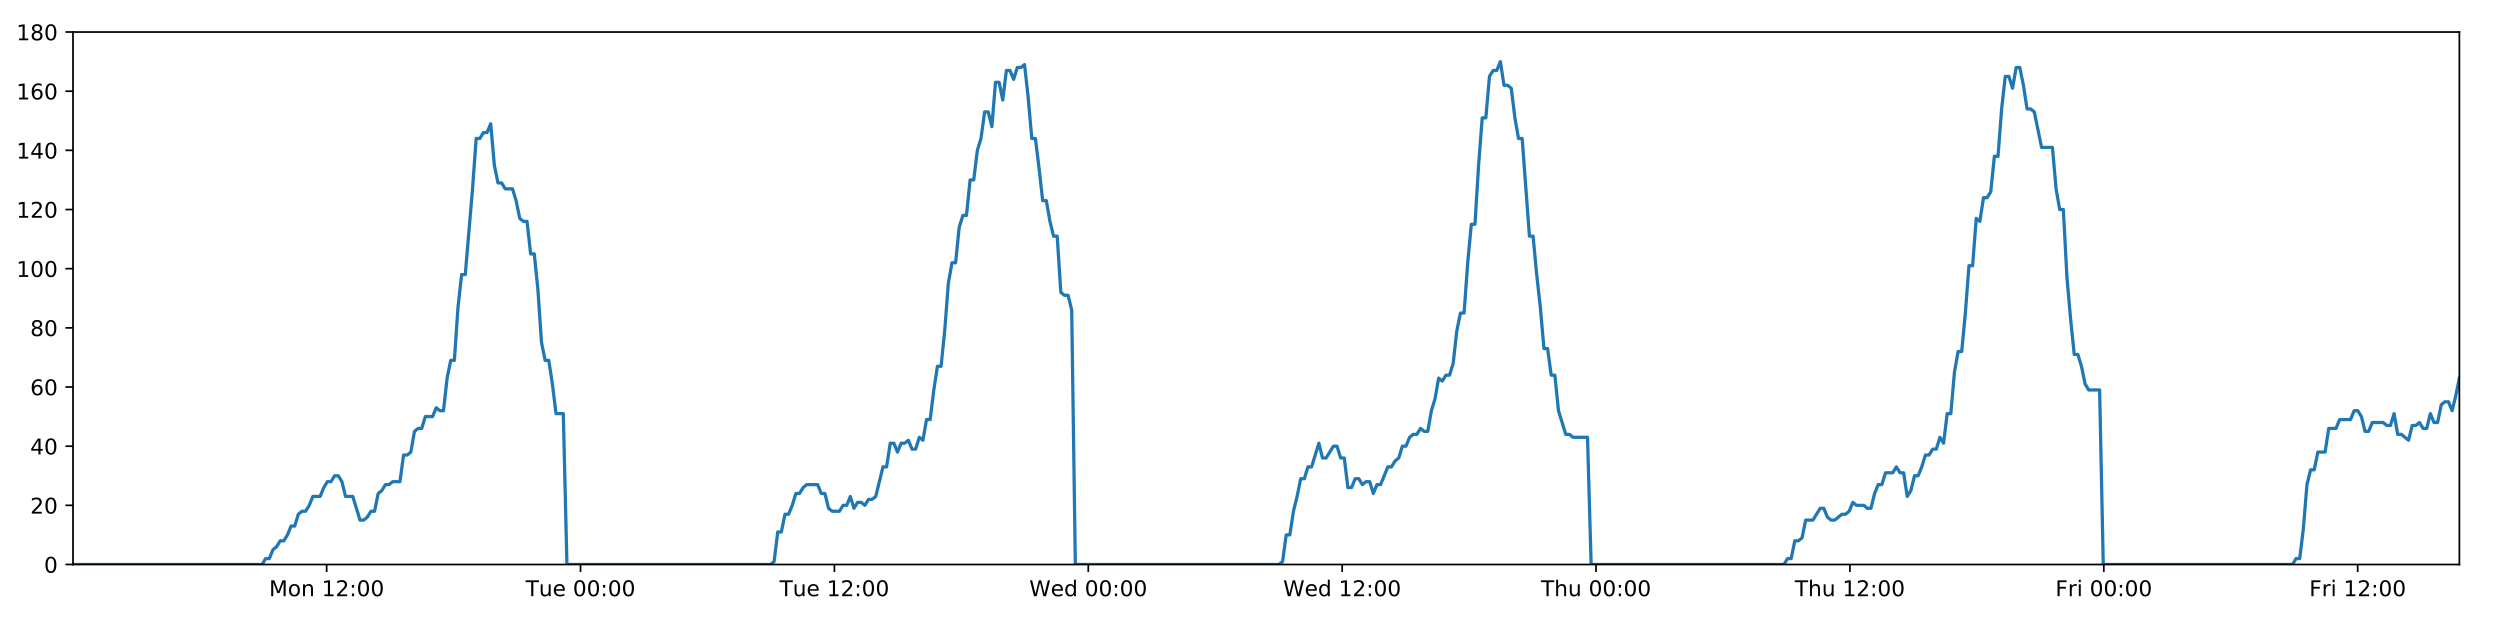
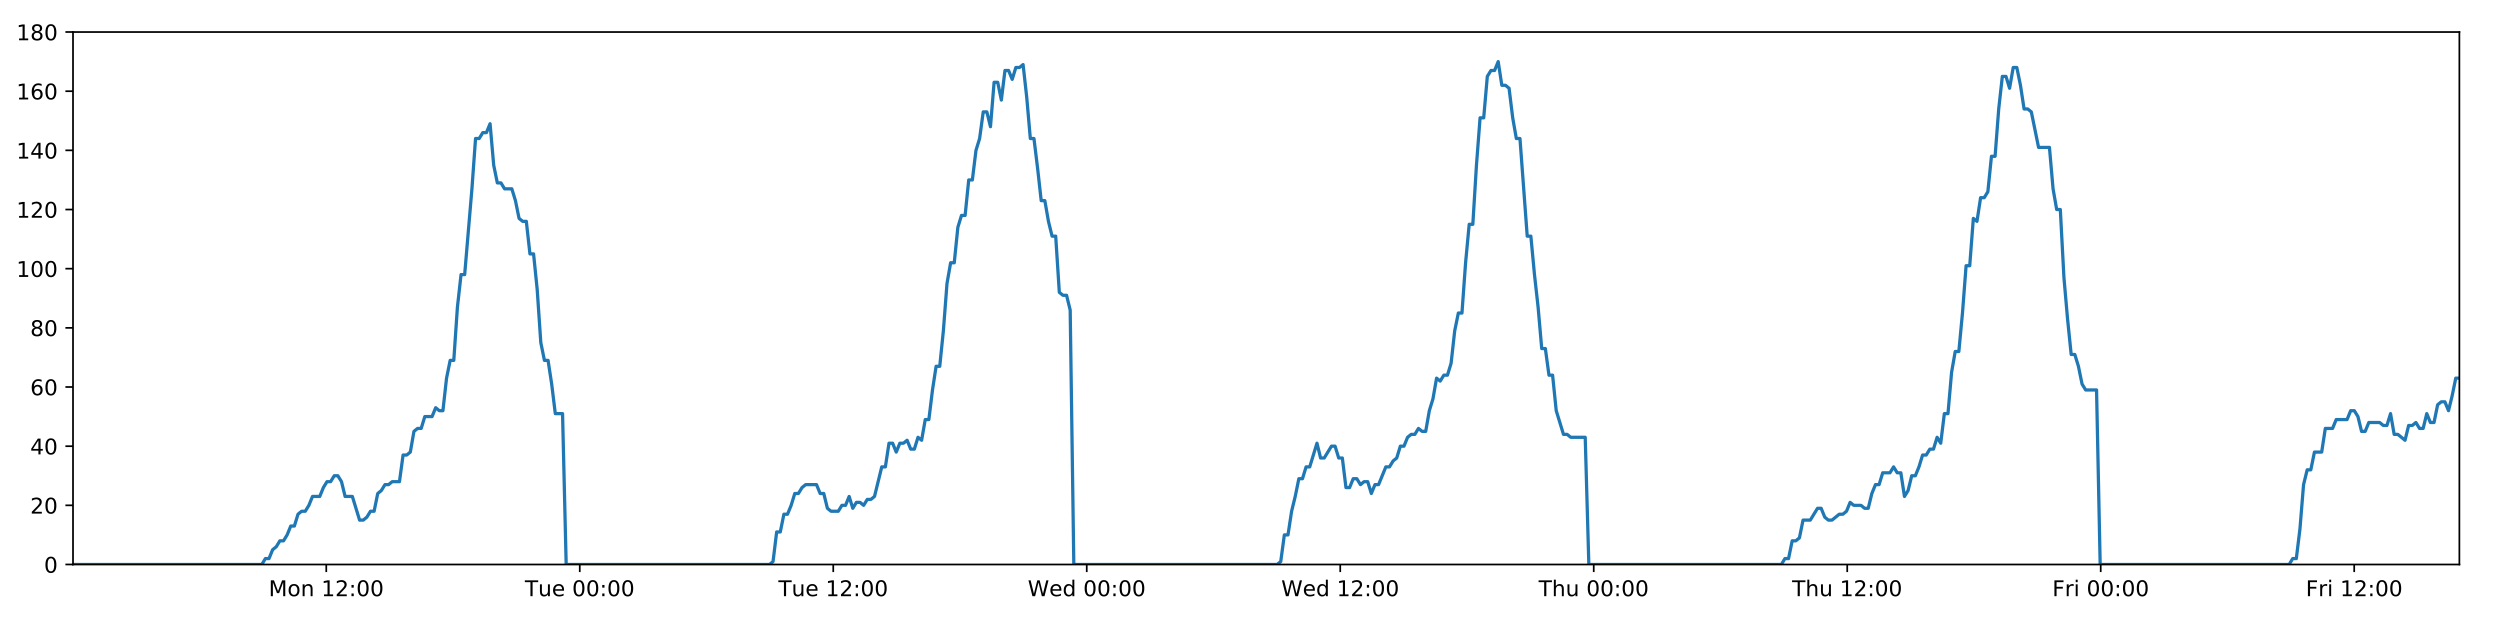
<svg xmlns="http://www.w3.org/2000/svg" xmlns:xlink="http://www.w3.org/1999/xlink" height="288pt" version="1.1" viewBox="0 0 1152 288" width="1152pt">
  <defs>
    <style type="text/css">
*{stroke-linecap:butt;stroke-linejoin:round;}
  </style>
  </defs>
  <g id="figure_1">
    <g id="patch_1">
      <path d="M 0 288  L 1152 288  L 1152 0  L 0 0  z " style="fill:#ffffff;" />
    </g>
    <g id="axes_1">
      <g id="patch_2">
        <path d="M 33.64 260.12  L 1133.28 260.12  L 1133.28 14.76  L 33.64 14.76  z " style="fill:#ffffff;" />
      </g>
      <g id="matplotlib.axis_1">
        <g id="xtick_1">
          <g id="line2d_1">
            <defs>
-               <path d="M 0 0  L 0 3.5  " id="me0bb0e1434" style="stroke:#000000;stroke-width:0.8;" />
-             </defs>
-             <g>
-               <use style="stroke:#000000;stroke-width:0.8;" x="150.522" xlink:href="#me0bb0e1434" y="260.12" />
+               <path d="M 0 0  L 0 3.5  " id="mb9021f28e1" style="stroke:#000000;stroke-width:0.8;" />
+             </defs>
+             <g>
+               <use style="stroke:#000000;stroke-width:0.8;" x="150.345" xlink:href="#mb9021f28e1" y="260.12" />
            </g>
          </g>
          <g id="text_1">
            <defs>
              <path d="M 9.812 72.906  L 24.516 72.906  L 43.109 23.297  L 61.812 72.906  L 76.516 72.906  L 76.516 0  L 66.891 0  L 66.891 64.016  L 48.094 14.016  L 38.188 14.016  L 19.391 64.016  L 19.391 0  L 9.812 0  z " id="DejaVuSans-77" />
              <path d="M 30.609 48.391  Q 23.391 48.391 19.188 42.75  Q 14.984 37.109 14.984 27.297  Q 14.984 17.484 19.156 11.844  Q 23.344 6.203 30.609 6.203  Q 37.797 6.203 41.984 11.859  Q 46.188 17.531 46.188 27.297  Q 46.188 37.016 41.984 42.703  Q 37.797 48.391 30.609 48.391  z M 30.609 56  Q 42.328 56 49.016 48.375  Q 55.719 40.766 55.719 27.297  Q 55.719 13.875 49.016 6.219  Q 42.328 -1.422 30.609 -1.422  Q 18.844 -1.422 12.172 6.219  Q 5.516 13.875 5.516 27.297  Q 5.516 40.766 12.172 48.375  Q 18.844 56 30.609 56  z " id="DejaVuSans-111" />
              <path d="M 54.891 33.016  L 54.891 0  L 45.906 0  L 45.906 32.719  Q 45.906 40.484 42.875 44.328  Q 39.844 48.188 33.797 48.188  Q 26.516 48.188 22.312 43.547  Q 18.109 38.922 18.109 30.906  L 18.109 0  L 9.078 0  L 9.078 54.688  L 18.109 54.688  L 18.109 46.188  Q 21.344 51.125 25.703 53.562  Q 30.078 56 35.797 56  Q 45.219 56 50.047 50.172  Q 54.891 44.344 54.891 33.016  z " id="DejaVuSans-110" />
              <path id="DejaVuSans-32" />
              <path d="M 12.406 8.297  L 28.516 8.297  L 28.516 63.922  L 10.984 60.406  L 10.984 69.391  L 28.422 72.906  L 38.281 72.906  L 38.281 8.297  L 54.391 8.297  L 54.391 0  L 12.406 0  z " id="DejaVuSans-49" />
              <path d="M 19.188 8.297  L 53.609 8.297  L 53.609 0  L 7.328 0  L 7.328 8.297  Q 12.938 14.109 22.625 23.891  Q 32.328 33.688 34.812 36.531  Q 39.547 41.844 41.422 45.531  Q 43.312 49.219 43.312 52.781  Q 43.312 58.594 39.234 62.25  Q 35.156 65.922 28.609 65.922  Q 23.969 65.922 18.812 64.312  Q 13.672 62.703 7.812 59.422  L 7.812 69.391  Q 13.766 71.781 18.938 73  Q 24.125 74.219 28.422 74.219  Q 39.75 74.219 46.484 68.547  Q 53.219 62.891 53.219 53.422  Q 53.219 48.922 51.531 44.891  Q 49.859 40.875 45.406 35.406  Q 44.188 33.984 37.641 27.219  Q 31.109 20.453 19.188 8.297  z " id="DejaVuSans-50" />
              <path d="M 11.719 12.406  L 22.016 12.406  L 22.016 0  L 11.719 0  z M 11.719 51.703  L 22.016 51.703  L 22.016 39.312  L 11.719 39.312  z " id="DejaVuSans-58" />
              <path d="M 31.781 66.406  Q 24.172 66.406 20.328 58.906  Q 16.5 51.422 16.5 36.375  Q 16.5 21.391 20.328 13.891  Q 24.172 6.391 31.781 6.391  Q 39.453 6.391 43.281 13.891  Q 47.125 21.391 47.125 36.375  Q 47.125 51.422 43.281 58.906  Q 39.453 66.406 31.781 66.406  z M 31.781 74.219  Q 44.047 74.219 50.516 64.516  Q 56.984 54.828 56.984 36.375  Q 56.984 17.969 50.516 8.266  Q 44.047 -1.422 31.781 -1.422  Q 19.531 -1.422 13.062 8.266  Q 6.594 17.969 6.594 36.375  Q 6.594 54.828 13.062 64.516  Q 19.531 74.219 31.781 74.219  z " id="DejaVuSans-48" />
            </defs>
-             <g transform="translate(123.9815 274.7184)scale(0.1 -0.1)">
+             <g transform="translate(123.8041 274.7184)scale(0.1 -0.1)">
              <use xlink:href="#DejaVuSans-77" />
              <use x="86.279" xlink:href="#DejaVuSans-111" />
              <use x="147.461" xlink:href="#DejaVuSans-110" />
              <use x="210.84" xlink:href="#DejaVuSans-32" />
              <use x="242.627" xlink:href="#DejaVuSans-49" />
              <use x="306.25" xlink:href="#DejaVuSans-50" />
              <use x="369.873" xlink:href="#DejaVuSans-58" />
              <use x="403.564" xlink:href="#DejaVuSans-48" />
              <use x="467.188" xlink:href="#DejaVuSans-48" />
            </g>
          </g>
        </g>
        <g id="xtick_2">
          <g id="line2d_2">
            <g>
-               <use style="stroke:#000000;stroke-width:0.8;" x="267.509" xlink:href="#me0bb0e1434" y="260.12" />
+               <use style="stroke:#000000;stroke-width:0.8;" x="267.154" xlink:href="#mb9021f28e1" y="260.12" />
            </g>
          </g>
          <g id="text_2">
            <defs>
              <path d="M -0.297 72.906  L 61.375 72.906  L 61.375 64.594  L 35.5 64.594  L 35.5 0  L 25.594 0  L 25.594 64.594  L -0.297 64.594  z " id="DejaVuSans-84" />
              <path d="M 8.5 21.578  L 8.5 54.688  L 17.484 54.688  L 17.484 21.922  Q 17.484 14.156 20.5 10.266  Q 23.531 6.391 29.594 6.391  Q 36.859 6.391 41.078 11.031  Q 45.312 15.672 45.312 23.688  L 45.312 54.688  L 54.297 54.688  L 54.297 0  L 45.312 0  L 45.312 8.406  Q 42.047 3.422 37.719 1  Q 33.406 -1.422 27.688 -1.422  Q 18.266 -1.422 13.375 4.438  Q 8.5 10.297 8.5 21.578  z M 31.109 56  z " id="DejaVuSans-117" />
              <path d="M 56.203 29.594  L 56.203 25.203  L 14.891 25.203  Q 15.484 15.922 20.484 11.062  Q 25.484 6.203 34.422 6.203  Q 39.594 6.203 44.453 7.469  Q 49.312 8.734 54.109 11.281  L 54.109 2.781  Q 49.266 0.734 44.188 -0.344  Q 39.109 -1.422 33.891 -1.422  Q 20.797 -1.422 13.156 6.188  Q 5.516 13.812 5.516 26.812  Q 5.516 40.234 12.766 48.109  Q 20.016 56 32.328 56  Q 43.359 56 49.781 48.891  Q 56.203 41.797 56.203 29.594  z M 47.219 32.234  Q 47.125 39.594 43.094 43.984  Q 39.062 48.391 32.422 48.391  Q 24.906 48.391 20.391 44.141  Q 15.875 39.891 15.188 32.172  z " id="DejaVuSans-101" />
            </defs>
-             <g transform="translate(242.223 274.7184)scale(0.1 -0.1)">
+             <g transform="translate(241.868 274.7184)scale(0.1 -0.1)">
              <use xlink:href="#DejaVuSans-84" />
              <use x="60.85" xlink:href="#DejaVuSans-117" />
              <use x="124.229" xlink:href="#DejaVuSans-101" />
              <use x="185.752" xlink:href="#DejaVuSans-32" />
              <use x="217.539" xlink:href="#DejaVuSans-48" />
              <use x="281.162" xlink:href="#DejaVuSans-48" />
              <use x="344.785" xlink:href="#DejaVuSans-58" />
              <use x="378.477" xlink:href="#DejaVuSans-48" />
              <use x="442.1" xlink:href="#DejaVuSans-48" />
            </g>
          </g>
        </g>
        <g id="xtick_3">
          <g id="line2d_3">
            <g>
-               <use style="stroke:#000000;stroke-width:0.8;" x="384.496" xlink:href="#me0bb0e1434" y="260.12" />
+               <use style="stroke:#000000;stroke-width:0.8;" x="383.963" xlink:href="#mb9021f28e1" y="260.12" />
            </g>
          </g>
          <g id="text_3">
-             <g transform="translate(359.2098 274.7184)scale(0.1 -0.1)">
+             <g transform="translate(358.6772 274.7184)scale(0.1 -0.1)">
              <use xlink:href="#DejaVuSans-84" />
              <use x="60.85" xlink:href="#DejaVuSans-117" />
              <use x="124.229" xlink:href="#DejaVuSans-101" />
              <use x="185.752" xlink:href="#DejaVuSans-32" />
              <use x="217.539" xlink:href="#DejaVuSans-49" />
              <use x="281.162" xlink:href="#DejaVuSans-50" />
              <use x="344.785" xlink:href="#DejaVuSans-58" />
              <use x="378.477" xlink:href="#DejaVuSans-48" />
              <use x="442.1" xlink:href="#DejaVuSans-48" />
            </g>
          </g>
        </g>
        <g id="xtick_4">
          <g id="line2d_4">
            <g>
-               <use style="stroke:#000000;stroke-width:0.8;" x="501.483" xlink:href="#me0bb0e1434" y="260.12" />
+               <use style="stroke:#000000;stroke-width:0.8;" x="500.772" xlink:href="#mb9021f28e1" y="260.12" />
            </g>
          </g>
          <g id="text_4">
            <defs>
              <path d="M 3.328 72.906  L 13.281 72.906  L 28.609 11.281  L 43.891 72.906  L 54.984 72.906  L 70.312 11.281  L 85.594 72.906  L 95.609 72.906  L 77.297 0  L 64.891 0  L 49.516 63.281  L 33.984 0  L 21.578 0  z " id="DejaVuSans-87" />
              <path d="M 45.406 46.391  L 45.406 75.984  L 54.391 75.984  L 54.391 0  L 45.406 0  L 45.406 8.203  Q 42.578 3.328 38.25 0.953  Q 33.938 -1.422 27.875 -1.422  Q 17.969 -1.422 11.734 6.484  Q 5.516 14.406 5.516 27.297  Q 5.516 40.188 11.734 48.094  Q 17.969 56 27.875 56  Q 33.938 56 38.25 53.625  Q 42.578 51.266 45.406 46.391  z M 14.797 27.297  Q 14.797 17.391 18.875 11.75  Q 22.953 6.109 30.078 6.109  Q 37.203 6.109 41.297 11.75  Q 45.406 17.391 45.406 27.297  Q 45.406 37.203 41.297 42.844  Q 37.203 48.484 30.078 48.484  Q 22.953 48.484 18.875 42.844  Q 14.797 37.203 14.797 27.297  z " id="DejaVuSans-100" />
            </defs>
-             <g transform="translate(474.2936 274.7184)scale(0.1 -0.1)">
+             <g transform="translate(473.5834 274.7184)scale(0.1 -0.1)">
              <use xlink:href="#DejaVuSans-87" />
              <use x="98.799" xlink:href="#DejaVuSans-101" />
              <use x="160.322" xlink:href="#DejaVuSans-100" />
              <use x="223.799" xlink:href="#DejaVuSans-32" />
              <use x="255.586" xlink:href="#DejaVuSans-48" />
              <use x="319.209" xlink:href="#DejaVuSans-48" />
              <use x="382.832" xlink:href="#DejaVuSans-58" />
              <use x="416.523" xlink:href="#DejaVuSans-48" />
              <use x="480.146" xlink:href="#DejaVuSans-48" />
            </g>
          </g>
        </g>
        <g id="xtick_5">
          <g id="line2d_5">
            <g>
-               <use style="stroke:#000000;stroke-width:0.8;" x="618.469" xlink:href="#me0bb0e1434" y="260.12" />
+               <use style="stroke:#000000;stroke-width:0.8;" x="617.582" xlink:href="#mb9021f28e1" y="260.12" />
            </g>
          </g>
          <g id="text_5">
-             <g transform="translate(591.2804 274.7184)scale(0.1 -0.1)">
+             <g transform="translate(590.3926 274.7184)scale(0.1 -0.1)">
              <use xlink:href="#DejaVuSans-87" />
              <use x="98.799" xlink:href="#DejaVuSans-101" />
              <use x="160.322" xlink:href="#DejaVuSans-100" />
              <use x="223.799" xlink:href="#DejaVuSans-32" />
              <use x="255.586" xlink:href="#DejaVuSans-49" />
              <use x="319.209" xlink:href="#DejaVuSans-50" />
              <use x="382.832" xlink:href="#DejaVuSans-58" />
              <use x="416.523" xlink:href="#DejaVuSans-48" />
              <use x="480.146" xlink:href="#DejaVuSans-48" />
            </g>
          </g>
        </g>
        <g id="xtick_6">
          <g id="line2d_6">
            <g>
-               <use style="stroke:#000000;stroke-width:0.8;" x="735.456" xlink:href="#me0bb0e1434" y="260.12" />
+               <use style="stroke:#000000;stroke-width:0.8;" x="734.391" xlink:href="#mb9021f28e1" y="260.12" />
            </g>
          </g>
          <g id="text_6">
            <defs>
              <path d="M 54.891 33.016  L 54.891 0  L 45.906 0  L 45.906 32.719  Q 45.906 40.484 42.875 44.328  Q 39.844 48.188 33.797 48.188  Q 26.516 48.188 22.312 43.547  Q 18.109 38.922 18.109 30.906  L 18.109 0  L 9.078 0  L 9.078 75.984  L 18.109 75.984  L 18.109 46.188  Q 21.344 51.125 25.703 53.562  Q 30.078 56 35.797 56  Q 45.219 56 50.047 50.172  Q 54.891 44.344 54.891 33.016  z " id="DejaVuSans-104" />
            </defs>
-             <g transform="translate(710.0664 274.7184)scale(0.1 -0.1)">
+             <g transform="translate(709.0011 274.7184)scale(0.1 -0.1)">
              <use xlink:href="#DejaVuSans-84" />
              <use x="61.084" xlink:href="#DejaVuSans-104" />
              <use x="124.463" xlink:href="#DejaVuSans-117" />
              <use x="187.842" xlink:href="#DejaVuSans-32" />
              <use x="219.629" xlink:href="#DejaVuSans-48" />
              <use x="283.252" xlink:href="#DejaVuSans-48" />
              <use x="346.875" xlink:href="#DejaVuSans-58" />
              <use x="380.566" xlink:href="#DejaVuSans-48" />
              <use x="444.189" xlink:href="#DejaVuSans-48" />
            </g>
          </g>
        </g>
        <g id="xtick_7">
          <g id="line2d_7">
            <g>
-               <use style="stroke:#000000;stroke-width:0.8;" x="852.443" xlink:href="#me0bb0e1434" y="260.12" />
+               <use style="stroke:#000000;stroke-width:0.8;" x="851.2" xlink:href="#mb9021f28e1" y="260.12" />
            </g>
          </g>
          <g id="text_7">
-             <g transform="translate(827.0533 274.7184)scale(0.1 -0.1)">
+             <g transform="translate(825.8103 274.7184)scale(0.1 -0.1)">
              <use xlink:href="#DejaVuSans-84" />
              <use x="61.084" xlink:href="#DejaVuSans-104" />
              <use x="124.463" xlink:href="#DejaVuSans-117" />
              <use x="187.842" xlink:href="#DejaVuSans-32" />
              <use x="219.629" xlink:href="#DejaVuSans-49" />
              <use x="283.252" xlink:href="#DejaVuSans-50" />
              <use x="346.875" xlink:href="#DejaVuSans-58" />
              <use x="380.566" xlink:href="#DejaVuSans-48" />
              <use x="444.189" xlink:href="#DejaVuSans-48" />
            </g>
          </g>
        </g>
        <g id="xtick_8">
          <g id="line2d_8">
            <g>
-               <use style="stroke:#000000;stroke-width:0.8;" x="969.43" xlink:href="#me0bb0e1434" y="260.12" />
+               <use style="stroke:#000000;stroke-width:0.8;" x="968.009" xlink:href="#mb9021f28e1" y="260.12" />
            </g>
          </g>
          <g id="text_8">
            <defs>
              <path d="M 9.812 72.906  L 51.703 72.906  L 51.703 64.594  L 19.672 64.594  L 19.672 43.109  L 48.578 43.109  L 48.578 34.812  L 19.672 34.812  L 19.672 0  L 9.812 0  z " id="DejaVuSans-70" />
              <path d="M 41.109 46.297  Q 39.594 47.172 37.812 47.578  Q 36.031 48 33.891 48  Q 26.266 48 22.188 43.047  Q 18.109 38.094 18.109 28.812  L 18.109 0  L 9.078 0  L 9.078 54.688  L 18.109 54.688  L 18.109 46.188  Q 20.953 51.172 25.484 53.578  Q 30.031 56 36.531 56  Q 37.453 56 38.578 55.875  Q 39.703 55.766 41.062 55.516  z " id="DejaVuSans-114" />
              <path d="M 9.422 54.688  L 18.406 54.688  L 18.406 0  L 9.422 0  z M 9.422 75.984  L 18.406 75.984  L 18.406 64.594  L 9.422 64.594  z " id="DejaVuSans-105" />
            </defs>
-             <g transform="translate(947.1167 274.7184)scale(0.1 -0.1)">
+             <g transform="translate(945.6962 274.7184)scale(0.1 -0.1)">
              <use xlink:href="#DejaVuSans-70" />
              <use x="57.41" xlink:href="#DejaVuSans-114" />
              <use x="98.523" xlink:href="#DejaVuSans-105" />
              <use x="126.307" xlink:href="#DejaVuSans-32" />
              <use x="158.094" xlink:href="#DejaVuSans-48" />
              <use x="221.717" xlink:href="#DejaVuSans-48" />
              <use x="285.34" xlink:href="#DejaVuSans-58" />
              <use x="319.031" xlink:href="#DejaVuSans-48" />
              <use x="382.654" xlink:href="#DejaVuSans-48" />
            </g>
          </g>
        </g>
        <g id="xtick_9">
          <g id="line2d_9">
            <g>
-               <use style="stroke:#000000;stroke-width:0.8;" x="1086.417" xlink:href="#me0bb0e1434" y="260.12" />
+               <use style="stroke:#000000;stroke-width:0.8;" x="1084.819" xlink:href="#mb9021f28e1" y="260.12" />
            </g>
          </g>
          <g id="text_9">
-             <g transform="translate(1064.104 274.7184)scale(0.1 -0.1)">
+             <g transform="translate(1062.505 274.7184)scale(0.1 -0.1)">
              <use xlink:href="#DejaVuSans-70" />
              <use x="57.41" xlink:href="#DejaVuSans-114" />
              <use x="98.523" xlink:href="#DejaVuSans-105" />
              <use x="126.307" xlink:href="#DejaVuSans-32" />
              <use x="158.094" xlink:href="#DejaVuSans-49" />
              <use x="221.717" xlink:href="#DejaVuSans-50" />
              <use x="285.34" xlink:href="#DejaVuSans-58" />
              <use x="319.031" xlink:href="#DejaVuSans-48" />
              <use x="382.654" xlink:href="#DejaVuSans-48" />
            </g>
          </g>
        </g>
      </g>
      <g id="matplotlib.axis_2">
        <g id="ytick_1">
          <g id="line2d_10">
            <defs>
-               <path d="M 0 0  L -3.5 0  " id="m0640c1d81b" style="stroke:#000000;stroke-width:0.8;" />
-             </defs>
-             <g>
-               <use style="stroke:#000000;stroke-width:0.8;" x="33.64" xlink:href="#m0640c1d81b" y="260.12" />
+               <path d="M 0 0  L -3.5 0  " id="m907df8b025" style="stroke:#000000;stroke-width:0.8;" />
+             </defs>
+             <g>
+               <use style="stroke:#000000;stroke-width:0.8;" x="33.64" xlink:href="#m907df8b025" y="260.12" />
            </g>
          </g>
          <g id="text_10">
            <g transform="translate(20.2775 263.9192)scale(0.1 -0.1)">
              <use xlink:href="#DejaVuSans-48" />
            </g>
          </g>
        </g>
        <g id="ytick_2">
          <g id="line2d_11">
            <g>
-               <use style="stroke:#000000;stroke-width:0.8;" x="33.64" xlink:href="#m0640c1d81b" y="232.858" />
+               <use style="stroke:#000000;stroke-width:0.8;" x="33.64" xlink:href="#m907df8b025" y="232.858" />
            </g>
          </g>
          <g id="text_11">
            <g transform="translate(13.915 236.657)scale(0.1 -0.1)">
              <use xlink:href="#DejaVuSans-50" />
              <use x="63.623" xlink:href="#DejaVuSans-48" />
            </g>
          </g>
        </g>
        <g id="ytick_3">
          <g id="line2d_12">
            <g>
-               <use style="stroke:#000000;stroke-width:0.8;" x="33.64" xlink:href="#m0640c1d81b" y="205.596" />
+               <use style="stroke:#000000;stroke-width:0.8;" x="33.64" xlink:href="#m907df8b025" y="205.596" />
            </g>
          </g>
          <g id="text_12">
            <defs>
              <path d="M 37.797 64.312  L 12.891 25.391  L 37.797 25.391  z M 35.203 72.906  L 47.609 72.906  L 47.609 25.391  L 58.016 25.391  L 58.016 17.188  L 47.609 17.188  L 47.609 0  L 37.797 0  L 37.797 17.188  L 4.891 17.188  L 4.891 26.703  z " id="DejaVuSans-52" />
            </defs>
            <g transform="translate(13.915 209.3948)scale(0.1 -0.1)">
              <use xlink:href="#DejaVuSans-52" />
              <use x="63.623" xlink:href="#DejaVuSans-48" />
            </g>
          </g>
        </g>
        <g id="ytick_4">
          <g id="line2d_13">
            <g>
-               <use style="stroke:#000000;stroke-width:0.8;" x="33.64" xlink:href="#m0640c1d81b" y="178.333" />
+               <use style="stroke:#000000;stroke-width:0.8;" x="33.64" xlink:href="#m907df8b025" y="178.333" />
            </g>
          </g>
          <g id="text_13">
            <defs>
              <path d="M 33.016 40.375  Q 26.375 40.375 22.484 35.828  Q 18.609 31.297 18.609 23.391  Q 18.609 15.531 22.484 10.953  Q 26.375 6.391 33.016 6.391  Q 39.656 6.391 43.531 10.953  Q 47.406 15.531 47.406 23.391  Q 47.406 31.297 43.531 35.828  Q 39.656 40.375 33.016 40.375  z M 52.594 71.297  L 52.594 62.312  Q 48.875 64.062 45.094 64.984  Q 41.312 65.922 37.594 65.922  Q 27.828 65.922 22.672 59.328  Q 17.531 52.734 16.797 39.406  Q 19.672 43.656 24.016 45.922  Q 28.375 48.188 33.594 48.188  Q 44.578 48.188 50.953 41.516  Q 57.328 34.859 57.328 23.391  Q 57.328 12.156 50.688 5.359  Q 44.047 -1.422 33.016 -1.422  Q 20.359 -1.422 13.672 8.266  Q 6.984 17.969 6.984 36.375  Q 6.984 53.656 15.188 63.938  Q 23.391 74.219 37.203 74.219  Q 40.922 74.219 44.703 73.484  Q 48.484 72.75 52.594 71.297  z " id="DejaVuSans-54" />
            </defs>
            <g transform="translate(13.915 182.1326)scale(0.1 -0.1)">
              <use xlink:href="#DejaVuSans-54" />
              <use x="63.623" xlink:href="#DejaVuSans-48" />
            </g>
          </g>
        </g>
        <g id="ytick_5">
          <g id="line2d_14">
            <g>
-               <use style="stroke:#000000;stroke-width:0.8;" x="33.64" xlink:href="#m0640c1d81b" y="151.071" />
+               <use style="stroke:#000000;stroke-width:0.8;" x="33.64" xlink:href="#m907df8b025" y="151.071" />
            </g>
          </g>
          <g id="text_14">
            <defs>
              <path d="M 31.781 34.625  Q 24.75 34.625 20.719 30.859  Q 16.703 27.094 16.703 20.516  Q 16.703 13.922 20.719 10.156  Q 24.75 6.391 31.781 6.391  Q 38.812 6.391 42.859 10.172  Q 46.922 13.969 46.922 20.516  Q 46.922 27.094 42.891 30.859  Q 38.875 34.625 31.781 34.625  z M 21.922 38.812  Q 15.578 40.375 12.031 44.719  Q 8.5 49.078 8.5 55.328  Q 8.5 64.062 14.719 69.141  Q 20.953 74.219 31.781 74.219  Q 42.672 74.219 48.875 69.141  Q 55.078 64.062 55.078 55.328  Q 55.078 49.078 51.531 44.719  Q 48 40.375 41.703 38.812  Q 48.828 37.156 52.797 32.312  Q 56.781 27.484 56.781 20.516  Q 56.781 9.906 50.312 4.234  Q 43.844 -1.422 31.781 -1.422  Q 19.734 -1.422 13.25 4.234  Q 6.781 9.906 6.781 20.516  Q 6.781 27.484 10.781 32.312  Q 14.797 37.156 21.922 38.812  z M 18.312 54.391  Q 18.312 48.734 21.844 45.562  Q 25.391 42.391 31.781 42.391  Q 38.141 42.391 41.719 45.562  Q 45.312 48.734 45.312 54.391  Q 45.312 60.062 41.719 63.234  Q 38.141 66.406 31.781 66.406  Q 25.391 66.406 21.844 63.234  Q 18.312 60.062 18.312 54.391  z " id="DejaVuSans-56" />
            </defs>
            <g transform="translate(13.915 154.8703)scale(0.1 -0.1)">
              <use xlink:href="#DejaVuSans-56" />
              <use x="63.623" xlink:href="#DejaVuSans-48" />
            </g>
          </g>
        </g>
        <g id="ytick_6">
          <g id="line2d_15">
            <g>
-               <use style="stroke:#000000;stroke-width:0.8;" x="33.64" xlink:href="#m0640c1d81b" y="123.809" />
+               <use style="stroke:#000000;stroke-width:0.8;" x="33.64" xlink:href="#m907df8b025" y="123.809" />
            </g>
          </g>
          <g id="text_15">
            <g transform="translate(7.5525 127.6081)scale(0.1 -0.1)">
              <use xlink:href="#DejaVuSans-49" />
              <use x="63.623" xlink:href="#DejaVuSans-48" />
              <use x="127.246" xlink:href="#DejaVuSans-48" />
            </g>
          </g>
        </g>
        <g id="ytick_7">
          <g id="line2d_16">
            <g>
-               <use style="stroke:#000000;stroke-width:0.8;" x="33.64" xlink:href="#m0640c1d81b" y="96.547" />
+               <use style="stroke:#000000;stroke-width:0.8;" x="33.64" xlink:href="#m907df8b025" y="96.547" />
            </g>
          </g>
          <g id="text_16">
            <g transform="translate(7.5525 100.3459)scale(0.1 -0.1)">
              <use xlink:href="#DejaVuSans-49" />
              <use x="63.623" xlink:href="#DejaVuSans-50" />
              <use x="127.246" xlink:href="#DejaVuSans-48" />
            </g>
          </g>
        </g>
        <g id="ytick_8">
          <g id="line2d_17">
            <g>
-               <use style="stroke:#000000;stroke-width:0.8;" x="33.64" xlink:href="#m0640c1d81b" y="69.284" />
+               <use style="stroke:#000000;stroke-width:0.8;" x="33.64" xlink:href="#m907df8b025" y="69.284" />
            </g>
          </g>
          <g id="text_17">
            <g transform="translate(7.5525 73.08366)scale(0.1 -0.1)">
              <use xlink:href="#DejaVuSans-49" />
              <use x="63.623" xlink:href="#DejaVuSans-52" />
              <use x="127.246" xlink:href="#DejaVuSans-48" />
            </g>
          </g>
        </g>
        <g id="ytick_9">
          <g id="line2d_18">
            <g>
-               <use style="stroke:#000000;stroke-width:0.8;" x="33.64" xlink:href="#m0640c1d81b" y="42.022" />
+               <use style="stroke:#000000;stroke-width:0.8;" x="33.64" xlink:href="#m907df8b025" y="42.022" />
            </g>
          </g>
          <g id="text_18">
            <g transform="translate(7.5525 45.82144)scale(0.1 -0.1)">
              <use xlink:href="#DejaVuSans-49" />
              <use x="63.623" xlink:href="#DejaVuSans-54" />
              <use x="127.246" xlink:href="#DejaVuSans-48" />
            </g>
          </g>
        </g>
        <g id="ytick_10">
          <g id="line2d_19">
            <g>
-               <use style="stroke:#000000;stroke-width:0.8;" x="33.64" xlink:href="#m0640c1d81b" y="14.76" />
+               <use style="stroke:#000000;stroke-width:0.8;" x="33.64" xlink:href="#m907df8b025" y="14.76" />
            </g>
          </g>
          <g id="text_19">
            <g transform="translate(7.5525 18.55922)scale(0.1 -0.1)">
              <use xlink:href="#DejaVuSans-49" />
              <use x="63.623" xlink:href="#DejaVuSans-56" />
              <use x="127.246" xlink:href="#DejaVuSans-48" />
            </g>
          </g>
        </g>
      </g>
      <g id="line2d_20">
-         <path clip-path="url(#pfd53fde2a1)" d="M 33.64 260.12  L 120.777 260.12  L 122.421 257.394  L 124.097 257.394  L 125.767 253.304  L 127.438 251.941  L 129.112 249.215  L 130.784 249.215  L 132.459 246.489  L 134.131 242.4  L 135.803 242.4  L 137.475 236.947  L 139.149 235.584  L 140.822 235.584  L 142.497 232.858  L 144.167 228.768  L 147.511 228.768  L 149.182 224.679  L 150.855 221.953  L 152.527 221.953  L 154.203 219.227  L 155.876 219.227  L 157.55 221.953  L 159.22 228.768  L 162.561 228.768  L 165.902 239.673  L 167.578 239.673  L 169.252 238.31  L 170.926 235.584  L 172.597 235.584  L 174.267 227.405  L 175.937 226.042  L 177.609 223.316  L 179.279 223.316  L 180.953 221.953  L 184.295 221.953  L 185.969 209.685  L 187.64 209.685  L 189.312 208.322  L 190.983 198.78  L 192.658 197.417  L 194.329 197.417  L 196 191.964  L 199.342 191.964  L 201.017 187.875  L 202.687 189.238  L 204.358 189.238  L 206.029 174.244  L 207.701 166.065  L 209.373 166.065  L 211.047 141.529  L 212.722 126.535  L 214.395 126.535  L 217.742 87.005  L 219.416 63.832  L 221.091 63.832  L 222.765 61.106  L 224.439 61.106  L 226.114 57.016  L 227.789 76.1  L 229.465 84.279  L 231.139 84.279  L 232.811 87.005  L 236.153 87.005  L 237.825 92.457  L 239.497 100.636  L 241.171 101.999  L 242.845 101.999  L 244.516 116.993  L 246.187 116.993  L 247.86 133.351  L 249.532 157.887  L 251.204 166.065  L 252.876 166.065  L 254.548 176.97  L 256.219 190.601  L 259.566 190.601  L 261.239 260.12  L 355.063 260.12  L 356.707 258.757  L 358.379 245.126  L 360.05 245.126  L 361.72 236.947  L 363.395 236.947  L 365.066 232.858  L 366.737 227.405  L 368.408 227.405  L 370.081 224.679  L 371.754 223.316  L 376.773 223.316  L 378.444 227.405  L 380.119 227.405  L 381.797 234.221  L 383.468 235.584  L 386.816 235.584  L 388.49 232.858  L 390.163 232.858  L 391.834 228.768  L 393.505 234.221  L 395.175 231.495  L 396.851 231.495  L 398.521 232.858  L 400.192 230.132  L 401.863 230.132  L 403.534 228.768  L 406.878 215.137  L 408.55 215.137  L 410.222 204.232  L 411.892 204.232  L 413.564 208.322  L 415.235 204.232  L 416.905 204.232  L 418.576 202.869  L 420.246 206.959  L 421.92 206.959  L 423.604 201.506  L 425.278 202.869  L 426.948 193.328  L 428.62 193.328  L 430.293 179.696  L 431.968 168.792  L 433.64 168.792  L 435.315 152.434  L 436.99 130.624  L 438.661 121.083  L 440.333 121.083  L 442.004 104.725  L 443.676 99.273  L 445.348 99.273  L 447.02 82.916  L 448.694 82.916  L 450.365 69.284  L 452.038 63.832  L 453.71 51.564  L 455.382 51.564  L 457.053 58.38  L 458.725 37.933  L 460.399 37.933  L 462.07 46.112  L 463.742 32.48  L 465.414 32.48  L 467.086 36.57  L 468.756 31.117  L 470.429 31.117  L 472.101 29.754  L 473.775 44.748  L 475.447 63.832  L 477.12 63.832  L 478.791 77.463  L 480.466 92.457  L 482.138 92.457  L 483.809 101.999  L 485.481 108.815  L 487.153 108.815  L 488.826 134.714  L 490.498 136.077  L 492.169 136.077  L 493.842 142.892  L 495.514 260.12  L 589.337 260.12  L 591.008 258.757  L 592.68 246.489  L 594.354 246.489  L 596.024 235.584  L 597.695 228.768  L 599.367 220.59  L 601.038 220.59  L 602.711 215.137  L 604.385 215.137  L 607.73 204.232  L 609.404 211.048  L 611.076 211.048  L 614.421 205.596  L 616.093 205.596  L 617.765 211.048  L 619.437 211.048  L 621.111 224.679  L 622.782 224.679  L 624.454 220.59  L 626.126 220.59  L 627.804 223.316  L 629.475 221.953  L 631.15 221.953  L 632.824 227.405  L 634.496 223.316  L 636.168 223.316  L 639.516 215.137  L 641.189 215.137  L 642.863 212.411  L 644.536 211.048  L 646.208 205.596  L 647.88 205.596  L 649.553 201.506  L 651.224 200.143  L 652.896 200.143  L 654.568 197.417  L 656.241 198.78  L 657.913 198.78  L 659.585 189.238  L 661.257 183.786  L 662.93 174.244  L 664.6 175.607  L 666.278 172.881  L 667.951 172.881  L 669.624 167.428  L 671.301 152.434  L 672.972 144.256  L 674.643 144.256  L 676.315 121.083  L 677.988 103.362  L 679.661 103.362  L 681.336 76.1  L 683.008 54.29  L 684.678 54.29  L 686.349 35.207  L 688.025 32.48  L 689.695 32.48  L 691.367 28.391  L 693.04 39.296  L 694.715 39.296  L 696.386 40.659  L 698.06 54.29  L 699.739 63.832  L 701.412 63.832  L 704.761 108.815  L 706.436 108.815  L 708.11 126.535  L 709.783 141.529  L 711.456 160.613  L 713.128 160.613  L 714.8 172.881  L 716.472 172.881  L 718.146 189.238  L 721.492 200.143  L 723.165 200.143  L 724.838 201.506  L 731.527 201.506  L 733.2 260.12  L 822.05 260.12  L 823.694 257.394  L 825.365 257.394  L 827.04 249.215  L 828.711 249.215  L 830.381 247.852  L 832.051 239.673  L 835.393 239.673  L 838.739 234.221  L 840.41 234.221  L 842.081 238.31  L 843.752 239.673  L 845.422 239.673  L 848.765 236.947  L 850.436 236.947  L 852.107 235.584  L 853.778 231.495  L 855.449 232.858  L 858.795 232.858  L 860.466 234.221  L 862.138 234.221  L 863.808 227.405  L 865.48 223.316  L 867.151 223.316  L 868.825 217.864  L 872.168 217.864  L 873.839 215.137  L 875.512 217.864  L 877.186 217.864  L 878.858 228.768  L 880.533 226.042  L 882.207 219.227  L 883.878 219.227  L 885.55 215.137  L 887.225 209.685  L 888.898 209.685  L 890.569 206.959  L 892.246 206.959  L 893.921 201.506  L 895.592 204.232  L 897.266 190.601  L 898.938 190.601  L 900.61 171.518  L 902.283 161.976  L 903.957 161.976  L 905.631 144.256  L 907.304 122.446  L 908.978 122.446  L 910.65 100.636  L 912.322 101.999  L 913.994 91.094  L 915.668 91.094  L 917.339 88.368  L 919.011 72.011  L 920.683 72.011  L 922.356 50.201  L 924.028 35.207  L 925.701 35.207  L 927.373 40.659  L 929.045 31.117  L 930.717 31.117  L 932.39 39.296  L 934.063 50.201  L 935.734 50.201  L 937.406 51.564  L 940.75 67.921  L 945.766 67.921  L 947.438 87.005  L 949.111 96.547  L 950.784 96.547  L 952.456 127.898  L 954.128 146.982  L 955.802 163.339  L 957.474 163.339  L 959.146 168.792  L 960.819 176.97  L 962.491 179.696  L 967.507 179.696  L 969.179 260.12  L 1056.386 260.12  L 1058.029 257.394  L 1059.701 257.394  L 1061.371 243.763  L 1063.043 223.316  L 1064.717 216.5  L 1066.387 216.5  L 1068.062 208.322  L 1071.407 208.322  L 1073.081 197.417  L 1076.43 197.417  L 1078.105 193.328  L 1083.121 193.328  L 1084.793 189.238  L 1086.466 189.238  L 1088.139 191.964  L 1089.811 198.78  L 1091.483 198.78  L 1093.155 194.691  L 1098.171 194.691  L 1099.841 196.054  L 1101.512 196.054  L 1103.185 190.601  L 1104.856 200.143  L 1106.528 200.143  L 1109.87 202.869  L 1111.541 196.054  L 1113.213 196.054  L 1114.885 194.691  L 1116.557 197.417  L 1118.23 197.417  L 1119.904 190.601  L 1121.577 194.691  L 1123.249 194.691  L 1124.921 186.512  L 1126.594 185.149  L 1128.264 185.149  L 1129.935 189.238  L 1131.609 182.423  L 1133.28 174.244  L 1133.28 174.244  " style="fill:none;stroke:#1f77b4;stroke-linecap:square;stroke-width:1.5;" />
+         <path clip-path="url(#p5ee912eeb3)" d="M 33.64 260.12  L 120.644 260.12  L 122.286 257.394  L 123.959 257.394  L 125.628 253.304  L 127.296 251.941  L 128.967 249.215  L 130.637 249.215  L 132.309 246.489  L 133.979 242.4  L 135.648 242.4  L 137.317 236.947  L 138.989 235.584  L 140.66 235.584  L 142.331 232.858  L 143.999 228.768  L 147.338 228.768  L 149.007 224.679  L 150.677 221.953  L 152.347 221.953  L 154.02 219.227  L 155.69 219.227  L 157.362 221.953  L 159.03 228.768  L 162.365 228.768  L 165.701 239.673  L 167.375 239.673  L 169.046 238.31  L 170.718 235.584  L 172.386 235.584  L 174.054 227.405  L 175.721 226.042  L 177.39 223.316  L 179.058 223.316  L 180.729 221.953  L 184.067 221.953  L 185.738 209.685  L 187.406 209.685  L 189.075 208.322  L 190.744 198.78  L 192.416 197.417  L 194.085 197.417  L 195.753 191.964  L 199.091 191.964  L 200.763 187.875  L 202.431 189.238  L 204.099 189.238  L 205.768 174.244  L 207.437 166.065  L 209.106 166.065  L 210.778 141.529  L 212.45 126.535  L 214.12 126.535  L 217.463 87.005  L 219.134 63.832  L 220.806 63.832  L 222.478 61.106  L 224.15 61.106  L 225.822 57.016  L 227.495 76.1  L 229.168 84.279  L 230.84 84.279  L 232.509 87.005  L 235.846 87.005  L 237.515 92.457  L 239.184 100.636  L 240.856 101.999  L 242.527 101.999  L 244.196 116.993  L 245.865 116.993  L 247.535 133.351  L 249.204 157.887  L 250.873 166.065  L 252.544 166.065  L 254.212 176.97  L 255.882 190.601  L 259.223 190.601  L 260.893 260.12  L 354.575 260.12  L 356.216 258.757  L 357.886 245.126  L 359.554 245.126  L 361.222 236.947  L 362.894 236.947  L 364.563 232.858  L 366.232 227.405  L 367.9 227.405  L 369.57 224.679  L 371.241 223.316  L 376.253 223.316  L 377.921 227.405  L 379.593 227.405  L 381.269 234.221  L 382.937 235.584  L 386.28 235.584  L 387.952 232.858  L 389.622 232.858  L 391.29 228.768  L 392.958 234.221  L 394.626 231.495  L 396.299 231.495  L 397.967 232.858  L 399.635 230.132  L 401.304 230.132  L 402.972 228.768  L 406.312 215.137  L 407.981 215.137  L 409.65 204.232  L 411.318 204.232  L 412.988 208.322  L 414.656 204.232  L 416.324 204.232  L 417.991 202.869  L 419.659 206.959  L 421.331 206.959  L 423.012 201.506  L 424.683 202.869  L 426.351 193.328  L 428.02 193.328  L 429.691 179.696  L 431.363 168.792  L 433.033 168.792  L 434.706 152.434  L 436.378 130.624  L 438.046 121.083  L 439.716 121.083  L 441.384 104.725  L 443.054 99.273  L 444.723 99.273  L 446.393 82.916  L 448.064 82.916  L 449.732 69.284  L 451.403 63.832  L 453.072 51.564  L 454.742 51.564  L 456.41 58.38  L 458.08 37.933  L 459.751 37.933  L 461.42 46.112  L 463.089 32.48  L 464.759 32.48  L 466.428 36.57  L 468.096 31.117  L 469.766 31.117  L 471.435 29.754  L 473.107 44.748  L 474.777 63.832  L 476.446 63.832  L 478.116 77.463  L 479.788 92.457  L 481.457 92.457  L 483.126 101.999  L 484.795 108.815  L 486.464 108.815  L 488.135 134.714  L 489.804 136.077  L 491.473 136.077  L 493.143 142.892  L 494.813 260.12  L 588.494 260.12  L 590.162 258.757  L 591.831 246.489  L 593.503 246.489  L 595.17 235.584  L 596.839 228.768  L 598.509 220.59  L 600.177 220.59  L 601.847 215.137  L 603.518 215.137  L 606.859 204.232  L 608.53 211.048  L 610.2 211.048  L 613.539 205.596  L 615.208 205.596  L 616.878 211.048  L 618.548 211.048  L 620.219 224.679  L 621.888 224.679  L 623.558 220.59  L 625.227 220.59  L 626.902 223.316  L 628.571 221.953  L 630.243 221.953  L 631.914 227.405  L 633.583 223.316  L 635.253 223.316  L 638.596 215.137  L 640.267 215.137  L 641.938 212.411  L 643.608 211.048  L 645.278 205.596  L 646.947 205.596  L 648.618 201.506  L 650.287 200.143  L 651.956 200.143  L 653.626 197.417  L 655.296 198.78  L 656.965 198.78  L 658.635 189.238  L 660.304 183.786  L 661.975 174.244  L 663.643 175.607  L 665.318 172.881  L 666.988 172.881  L 668.659 167.428  L 670.333 152.434  L 672.002 144.256  L 673.67 144.256  L 675.34 121.083  L 677.01 103.362  L 678.68 103.362  L 680.353 76.1  L 682.022 54.29  L 683.69 54.29  L 685.358 35.207  L 687.031 32.48  L 688.7 32.48  L 690.368 28.391  L 692.039 39.296  L 693.712 39.296  L 695.38 40.659  L 697.051 54.29  L 698.728 63.832  L 700.398 63.832  L 703.742 108.815  L 705.415 108.815  L 707.086 126.535  L 708.757 141.529  L 710.427 160.613  L 712.097 160.613  L 713.766 172.881  L 715.435 172.881  L 717.107 189.238  L 720.448 200.143  L 722.118 200.143  L 723.789 201.506  L 730.467 201.506  L 732.138 260.12  L 820.853 260.12  L 822.495 257.394  L 824.164 257.394  L 825.836 249.215  L 827.504 249.215  L 829.171 247.852  L 830.839 239.673  L 834.176 239.673  L 837.517 234.221  L 839.185 234.221  L 840.854 238.31  L 842.523 239.673  L 844.19 239.673  L 847.527 236.947  L 849.196 236.947  L 850.865 235.584  L 852.534 231.495  L 854.201 232.858  L 857.542 232.858  L 859.21 234.221  L 860.88 234.221  L 862.548 227.405  L 864.217 223.316  L 865.886 223.316  L 867.557 217.864  L 870.895 217.864  L 872.564 215.137  L 874.234 217.864  L 875.906 217.864  L 877.575 228.768  L 879.248 226.042  L 880.919 219.227  L 882.588 219.227  L 884.257 215.137  L 885.929 209.685  L 887.6 209.685  L 889.268 206.959  L 890.943 206.959  L 892.615 201.506  L 894.284 204.232  L 895.955 190.601  L 897.625 190.601  L 899.294 171.518  L 900.965 161.976  L 902.636 161.976  L 904.307 144.256  L 905.977 122.446  L 907.649 122.446  L 909.318 100.636  L 910.988 101.999  L 912.658 91.094  L 914.329 91.094  L 915.998 88.368  L 917.667 72.011  L 919.337 72.011  L 921.007 50.201  L 922.677 35.207  L 924.347 35.207  L 926.016 40.659  L 927.685 31.117  L 929.355 31.117  L 931.025 39.296  L 932.696 50.201  L 934.365 50.201  L 936.034 51.564  L 939.373 67.921  L 944.381 67.921  L 946.051 87.005  L 947.721 96.547  L 949.392 96.547  L 951.061 127.898  L 952.73 146.982  L 954.402 163.339  L 956.072 163.339  L 957.741 168.792  L 959.411 176.97  L 961.081 179.696  L 966.09 179.696  L 967.759 260.12  L 1054.833 260.12  L 1056.474 257.394  L 1058.143 257.394  L 1059.811 243.763  L 1061.48 223.316  L 1063.152 216.5  L 1064.82 216.5  L 1066.491 208.322  L 1069.832 208.322  L 1071.504 197.417  L 1074.847 197.417  L 1076.52 193.328  L 1081.528 193.328  L 1083.198 189.238  L 1084.868 189.238  L 1086.538 191.964  L 1088.207 198.78  L 1089.877 198.78  L 1091.547 194.691  L 1096.555 194.691  L 1098.222 196.054  L 1099.891 196.054  L 1101.562 190.601  L 1103.23 200.143  L 1104.9 200.143  L 1108.236 202.869  L 1109.905 196.054  L 1111.575 196.054  L 1113.244 194.691  L 1114.913 197.417  L 1116.584 197.417  L 1118.255 190.601  L 1119.925 194.691  L 1121.595 194.691  L 1123.265 186.512  L 1124.935 185.149  L 1126.603 185.149  L 1128.271 189.238  L 1129.942 182.423  L 1131.611 174.244  L 1133.28 174.244  L 1133.28 174.244  " style="fill:none;stroke:#1f77b4;stroke-linecap:square;stroke-width:1.5;" />
      </g>
      <g id="patch_3">
        <path d="M 33.64 260.12  L 33.64 14.76  " style="fill:none;stroke:#000000;stroke-linecap:square;stroke-linejoin:miter;stroke-width:0.8;" />
      </g>
      <g id="patch_4">
        <path d="M 1133.28 260.12  L 1133.28 14.76  " style="fill:none;stroke:#000000;stroke-linecap:square;stroke-linejoin:miter;stroke-width:0.8;" />
      </g>
      <g id="patch_5">
        <path d="M 33.64 260.12  L 1133.28 260.12  " style="fill:none;stroke:#000000;stroke-linecap:square;stroke-linejoin:miter;stroke-width:0.8;" />
      </g>
      <g id="patch_6">
        <path d="M 33.64 14.76  L 1133.28 14.76  " style="fill:none;stroke:#000000;stroke-linecap:square;stroke-linejoin:miter;stroke-width:0.8;" />
      </g>
    </g>
  </g>
  <defs>
-     <clipPath id="pfd53fde2a1">
+     <clipPath id="p5ee912eeb3">
      <rect height="245.36" width="1099.64" x="33.64" y="14.76" />
    </clipPath>
  </defs>
</svg>
